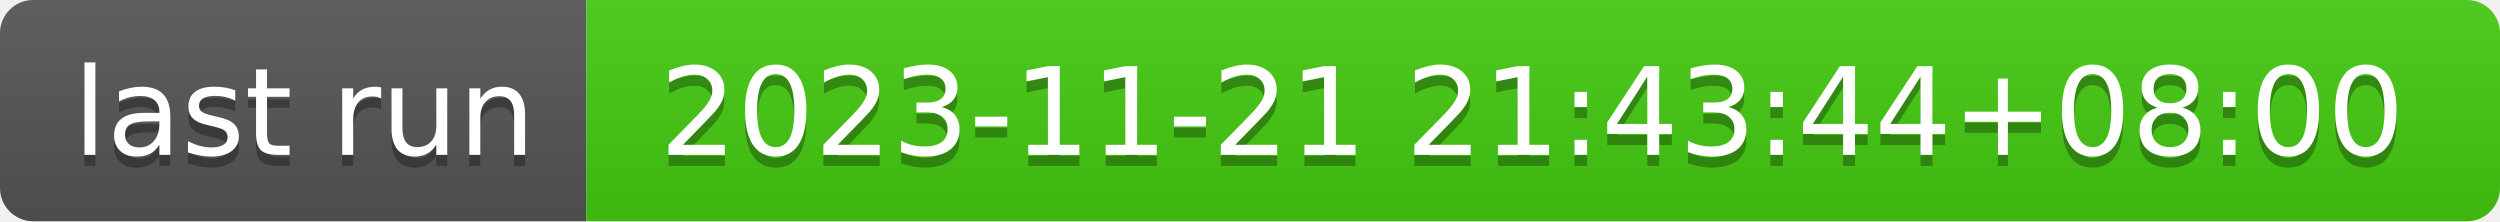
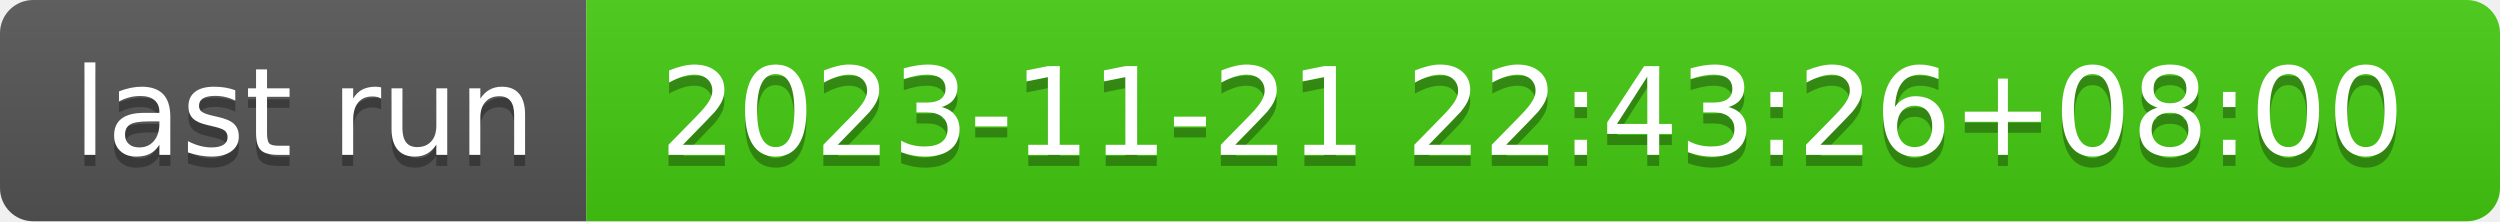
- <svg xmlns="http://www.w3.org/2000/svg" width="226" height="20" role="img" aria-label="last run: 2023-11-21 21:43:44+08:00">
+ <svg xmlns="http://www.w3.org/2000/svg" width="226" height="20" role="img" aria-label="last run: 2023-11-21 22:43:26+08:00">
  <linearGradient id="s" x2="0" y2="100%">
    <stop offset="0" stop-color="#bbb" stop-opacity=".1" />
    <stop offset="1" stop-opacity=".1" />
  </linearGradient>
  <clipPath id="r">
    <rect width="226" height="20" rx="3" fill="#fff" />
  </clipPath>
  <g clip-path="url(#r)">
    <rect width="53" height="20" fill="#555" />
    <rect x="53" width="173" height="20" fill="#4c1" />
    <rect width="226" height="20" fill="url(#s)" />
  </g>
  <g fill="#fff" text-anchor="middle" font-family="Verdana,Geneva,DejaVu Sans,sans-serif" text-rendering="geometricPrecision" font-size="110">
    <text aria-hidden="true" x="275" y="150" fill="#010101" fill-opacity=".3" transform="scale(.1)" textLength="430">last run</text>
    <text x="275" y="140" transform="scale(.1)" fill="#fff" textLength="430">last run</text>
-     <text aria-hidden="true" x="1385" y="150" fill="#010101" fill-opacity=".3" transform="scale(.1)" textLength="1630">2023-11-21 21:43:44+08:00</text>
-     <text x="1385" y="140" transform="scale(.1)" fill="#fff" textLength="1630">2023-11-21 21:43:44+08:00</text>
+     <text aria-hidden="true" x="1385" y="150" fill="#010101" fill-opacity=".3" transform="scale(.1)" textLength="1630">2023-11-21 22:43:26+08:00</text>
+     <text x="1385" y="140" transform="scale(.1)" fill="#fff" textLength="1630">2023-11-21 22:43:26+08:00</text>
  </g>
</svg>
